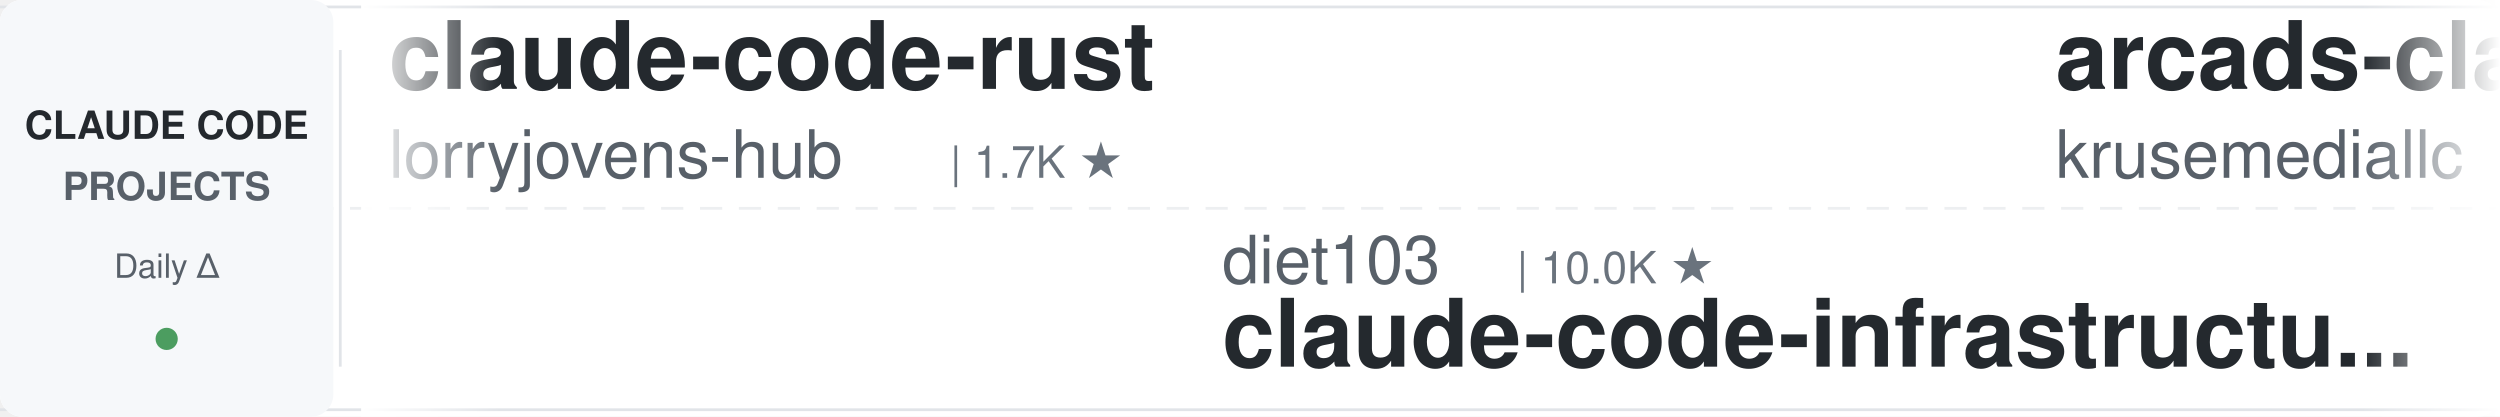
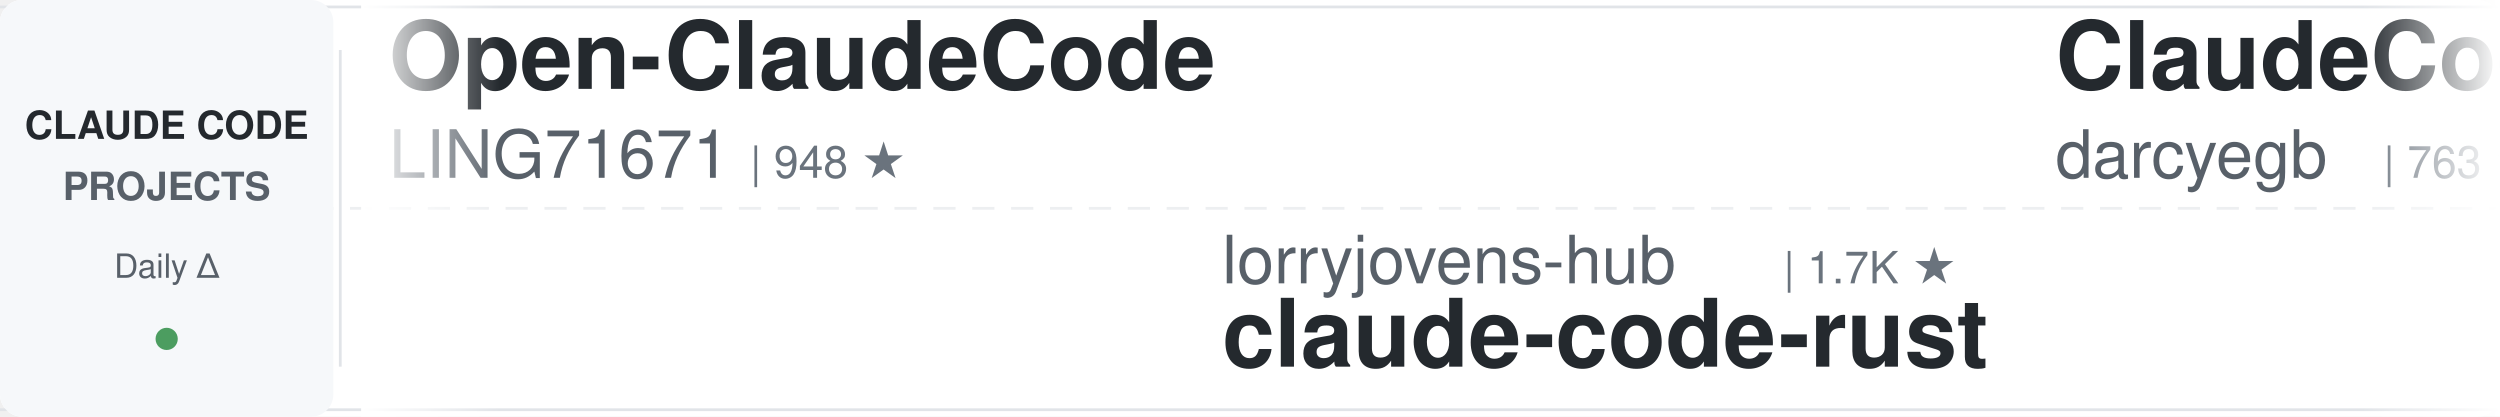
<svg xmlns="http://www.w3.org/2000/svg" width="900" height="150">
  <defs>
    <linearGradient id="leftFade" x1="0%" y1="0%" x2="100%" y2="0%">
      <stop offset="0%" style="stop-color:#ffffff;stop-opacity:1" />
      <stop offset="100%" style="stop-color:#ffffff;stop-opacity:0" />
    </linearGradient>
    <linearGradient id="rightFade" x1="0%" y1="0%" x2="100%" y2="0%">
      <stop offset="0%" style="stop-color:#ffffff;stop-opacity:0" />
      <stop offset="100%" style="stop-color:#ffffff;stop-opacity:1" />
    </linearGradient>
  </defs>
  <rect width="900" height="150" fill="#ffffff" rx="8" />
  <rect x="0" y="2" width="900" height="1" fill="#e1e4e8" />
  <rect x="0" y="147" width="900" height="1" fill="#e1e4e8" />
  <line x1="0" y1="75" x2="900" y2="75" stroke="#e1e4e8" stroke-width="1" stroke-dasharray="8 6" opacity="0.6" />
  <rect x="0" y="0" width="120" height="150" fill="#f6f8fa" rx="8" />
  <text x="60" y="50" font-family="-apple-system, BlinkMacSystemFont, 'Segoe UI', Helvetica, Arial, sans-serif" font-size="14" font-weight="600" fill="#24292e" text-anchor="middle">CLAUDE CODE</text>
  <text x="60" y="72" font-family="-apple-system, BlinkMacSystemFont, 'Segoe UI', Helvetica, Arial, sans-serif" font-size="14" font-weight="600" fill="#586069" text-anchor="middle">PROJECTS</text>
  <text x="60" y="100" font-family="-apple-system, BlinkMacSystemFont, 'Segoe UI', Helvetica, Arial, sans-serif" font-size="12" font-weight="500" fill="#586069" text-anchor="middle">Daily Δ</text>
  <circle cx="60" cy="122" r="4" fill="#22863a" opacity="0.8" />
  <rect x="122" y="18" width="1" height="114" fill="#e1e4e8" />
  <clipPath id="tickerClip">
    <rect x="130" y="0" width="770" height="150" />
  </clipPath>
  <g clip-path="url(#tickerClip)">
    <g id="tickerItems">
      <animateTransform attributeName="transform" attributeType="XML" type="translate" from="0 0" to="-3000 0" dur="54s" repeatCount="indefinite" />
      <g transform="translate(0, 0)">
-         <text x="140" y="32" font-family="-apple-system, BlinkMacSystemFont, 'Segoe UI', Helvetica, Arial, sans-serif" font-size="34" font-weight="600" fill="#24292e">claude-code-rust</text>
-         <text x="140" y="64" font-family="-apple-system, BlinkMacSystemFont, 'Segoe UI', Helvetica, Arial, sans-serif" font-size="24" font-weight="400" fill="#586069">lorryjovens-hub</text>
-         <text x="342" y="64" font-family="-apple-system, BlinkMacSystemFont, 'Segoe UI', Helvetica, Arial, sans-serif" font-size="16" font-weight="500" fill="#6a737d">| 1.7K ★</text>
+         <text x="140" y="32" font-family="-apple-system, BlinkMacSystemFont, 'Segoe UI', Helvetica, Arial, sans-serif" font-size="34" font-weight="600" fill="#24292e">Open-ClaudeCode</text>
+         <text x="140" y="64" font-family="-apple-system, BlinkMacSystemFont, 'Segoe UI', Helvetica, Arial, sans-serif" font-size="24" font-weight="400" fill="#586069">LING71671</text>
+         <text x="270" y="64" font-family="-apple-system, BlinkMacSystemFont, 'Segoe UI', Helvetica, Arial, sans-serif" font-size="16" font-weight="500" fill="#6a737d">| 948 ★</text>
      </g>
      <g transform="translate(300, 0)">
-         <text x="140" y="102" font-family="-apple-system, BlinkMacSystemFont, 'Segoe UI', Helvetica, Arial, sans-serif" font-size="24" font-weight="400" fill="#586069">diet103</text>
-         <text x="246" y="102" font-family="-apple-system, BlinkMacSystemFont, 'Segoe UI', Helvetica, Arial, sans-serif" font-size="16" font-weight="500" fill="#6a737d">| 10.0K ★</text>
-         <text x="140" y="132" font-family="-apple-system, BlinkMacSystemFont, 'Segoe UI', Helvetica, Arial, sans-serif" font-size="34" font-weight="600" fill="#24292e">claude-code-infrastructu...</text>
+         <text x="140" y="102" font-family="-apple-system, BlinkMacSystemFont, 'Segoe UI', Helvetica, Arial, sans-serif" font-size="24" font-weight="400" fill="#586069">lorryjovens-hub</text>
+         <text x="342" y="102" font-family="-apple-system, BlinkMacSystemFont, 'Segoe UI', Helvetica, Arial, sans-serif" font-size="16" font-weight="500" fill="#6a737d">| 1.7K ★</text>
+         <text x="140" y="132" font-family="-apple-system, BlinkMacSystemFont, 'Segoe UI', Helvetica, Arial, sans-serif" font-size="34" font-weight="600" fill="#24292e">claude-code-rust</text>
      </g>
      <g transform="translate(600, 0)">
-         <text x="140" y="32" font-family="-apple-system, BlinkMacSystemFont, 'Segoe UI', Helvetica, Arial, sans-serif" font-size="34" font-weight="600" fill="#24292e">arcads-claude-code</text>
-         <text x="140" y="64" font-family="-apple-system, BlinkMacSystemFont, 'Segoe UI', Helvetica, Arial, sans-serif" font-size="24" font-weight="400" fill="#586069">krusemediallc</text>
-         <text x="318" y="64" font-family="-apple-system, BlinkMacSystemFont, 'Segoe UI', Helvetica, Arial, sans-serif" font-size="16" font-weight="500" fill="#6a737d">| 1.5K ★</text>
+         <text x="140" y="32" font-family="-apple-system, BlinkMacSystemFont, 'Segoe UI', Helvetica, Arial, sans-serif" font-size="34" font-weight="600" fill="#24292e">ClaudeCodeAgents</text>
+         <text x="140" y="64" font-family="-apple-system, BlinkMacSystemFont, 'Segoe UI', Helvetica, Arial, sans-serif" font-size="24" font-weight="400" fill="#586069">darcyegb</text>
+         <text x="258" y="64" font-family="-apple-system, BlinkMacSystemFont, 'Segoe UI', Helvetica, Arial, sans-serif" font-size="16" font-weight="500" fill="#6a737d">| 763 ★</text>
      </g>
      <g transform="translate(900, 0)">
-         <text x="140" y="102" font-family="-apple-system, BlinkMacSystemFont, 'Segoe UI', Helvetica, Arial, sans-serif" font-size="24" font-weight="400" fill="#586069">musistudio</text>
-         <text x="282" y="102" font-family="-apple-system, BlinkMacSystemFont, 'Segoe UI', Helvetica, Arial, sans-serif" font-size="16" font-weight="500" fill="#6a737d">| 37.2K ★</text>
-         <text x="140" y="132" font-family="-apple-system, BlinkMacSystemFont, 'Segoe UI', Helvetica, Arial, sans-serif" font-size="34" font-weight="600" fill="#24292e">claude-code-router</text>
+         <text x="140" y="102" font-family="-apple-system, BlinkMacSystemFont, 'Segoe UI', Helvetica, Arial, sans-serif" font-size="24" font-weight="400" fill="#586069">fuergaosi233</text>
+         <text x="306" y="102" font-family="-apple-system, BlinkMacSystemFont, 'Segoe UI', Helvetica, Arial, sans-serif" font-size="16" font-weight="500" fill="#6a737d">| 2.8K ★</text>
+         <text x="140" y="132" font-family="-apple-system, BlinkMacSystemFont, 'Segoe UI', Helvetica, Arial, sans-serif" font-size="34" font-weight="600" fill="#24292e">claude-code-proxy</text>
      </g>
      <g transform="translate(1200, 0)">
-         <text x="140" y="32" font-family="-apple-system, BlinkMacSystemFont, 'Segoe UI', Helvetica, Arial, sans-serif" font-size="34" font-weight="600" fill="#24292e">claude-code-engineering</text>
-         <text x="140" y="64" font-family="-apple-system, BlinkMacSystemFont, 'Segoe UI', Helvetica, Arial, sans-serif" font-size="24" font-weight="400" fill="#586069">huangjia2019</text>
-         <text x="306" y="64" font-family="-apple-system, BlinkMacSystemFont, 'Segoe UI', Helvetica, Arial, sans-serif" font-size="16" font-weight="500" fill="#6a737d">| 1.1K ★</text>
+         <text x="140" y="32" font-family="-apple-system, BlinkMacSystemFont, 'Segoe UI', Helvetica, Arial, sans-serif" font-size="34" font-weight="600" fill="#24292e">awesome-claude-code-plug...</text>
+         <text x="140" y="64" font-family="-apple-system, BlinkMacSystemFont, 'Segoe UI', Helvetica, Arial, sans-serif" font-size="24" font-weight="400" fill="#586069">ccplugins</text>
+         <text x="270" y="64" font-family="-apple-system, BlinkMacSystemFont, 'Segoe UI', Helvetica, Arial, sans-serif" font-size="16" font-weight="500" fill="#6a737d">| 938 ★</text>
      </g>
      <g transform="translate(1500, 0)">
-         <text x="140" y="102" font-family="-apple-system, BlinkMacSystemFont, 'Segoe UI', Helvetica, Arial, sans-serif" font-size="24" font-weight="400" fill="#586069">hangsman</text>
-         <text x="258" y="102" font-family="-apple-system, BlinkMacSystemFont, 'Segoe UI', Helvetica, Arial, sans-serif" font-size="16" font-weight="500" fill="#6a737d">| 794 ★</text>
-         <text x="140" y="132" font-family="-apple-system, BlinkMacSystemFont, 'Segoe UI', Helvetica, Arial, sans-serif" font-size="34" font-weight="600" fill="#24292e">claude-code-source</text>
+         <text x="140" y="102" font-family="-apple-system, BlinkMacSystemFont, 'Segoe UI', Helvetica, Arial, sans-serif" font-size="24" font-weight="400" fill="#586069">multica-ai</text>
+         <text x="282" y="102" font-family="-apple-system, BlinkMacSystemFont, 'Segoe UI', Helvetica, Arial, sans-serif" font-size="16" font-weight="500" fill="#6a737d">| 213.1K ★</text>
+         <text x="140" y="132" font-family="-apple-system, BlinkMacSystemFont, 'Segoe UI', Helvetica, Arial, sans-serif" font-size="34" font-weight="600" fill="#24292e">andrej-karpathy-skills</text>
      </g>
      <g transform="translate(1800, 0)">
-         <text x="140" y="32" font-family="-apple-system, BlinkMacSystemFont, 'Segoe UI', Helvetica, Arial, sans-serif" font-size="34" font-weight="600" fill="#24292e">Auto-claude-code-researc...</text>
-         <text x="140" y="64" font-family="-apple-system, BlinkMacSystemFont, 'Segoe UI', Helvetica, Arial, sans-serif" font-size="24" font-weight="400" fill="#586069">wanshuiyin</text>
-         <text x="282" y="64" font-family="-apple-system, BlinkMacSystemFont, 'Segoe UI', Helvetica, Arial, sans-serif" font-size="16" font-weight="500" fill="#6a737d">| 16.1K ★</text>
+         <text x="140" y="32" font-family="-apple-system, BlinkMacSystemFont, 'Segoe UI', Helvetica, Arial, sans-serif" font-size="34" font-weight="600" fill="#24292e">my-claude-code-setup</text>
+         <text x="140" y="64" font-family="-apple-system, BlinkMacSystemFont, 'Segoe UI', Helvetica, Arial, sans-serif" font-size="24" font-weight="400" fill="#586069">centminmod</text>
+         <text x="282" y="64" font-family="-apple-system, BlinkMacSystemFont, 'Segoe UI', Helvetica, Arial, sans-serif" font-size="16" font-weight="500" fill="#6a737d">| 2.6K ★</text>
      </g>
      <g transform="translate(2100, 0)">
-         <text x="140" y="102" font-family="-apple-system, BlinkMacSystemFont, 'Segoe UI', Helvetica, Arial, sans-serif" font-size="24" font-weight="400" fill="#586069">OneRedOak</text>
-         <text x="270" y="102" font-family="-apple-system, BlinkMacSystemFont, 'Segoe UI', Helvetica, Arial, sans-serif" font-size="16" font-weight="500" fill="#6a737d">| 3.9K ★</text>
-         <text x="140" y="132" font-family="-apple-system, BlinkMacSystemFont, 'Segoe UI', Helvetica, Arial, sans-serif" font-size="34" font-weight="600" fill="#24292e">claude-code-workflows</text>
+         <text x="140" y="102" font-family="-apple-system, BlinkMacSystemFont, 'Segoe UI', Helvetica, Arial, sans-serif" font-size="24" font-weight="400" fill="#586069">alejandrobalderas</text>
+         <text x="366" y="102" font-family="-apple-system, BlinkMacSystemFont, 'Segoe UI', Helvetica, Arial, sans-serif" font-size="16" font-weight="500" fill="#6a737d">| 2.8K ★</text>
+         <text x="140" y="132" font-family="-apple-system, BlinkMacSystemFont, 'Segoe UI', Helvetica, Arial, sans-serif" font-size="34" font-weight="600" fill="#24292e">claude-code-from-source</text>
      </g>
      <g transform="translate(2400, 0)">
-         <text x="140" y="32" font-family="-apple-system, BlinkMacSystemFont, 'Segoe UI', Helvetica, Arial, sans-serif" font-size="34" font-weight="600" fill="#24292e">claude-code-source-build</text>
-         <text x="140" y="64" font-family="-apple-system, BlinkMacSystemFont, 'Segoe UI', Helvetica, Arial, sans-serif" font-size="24" font-weight="400" fill="#586069">andrew-kramer-inno</text>
-         <text x="378" y="64" font-family="-apple-system, BlinkMacSystemFont, 'Segoe UI', Helvetica, Arial, sans-serif" font-size="16" font-weight="500" fill="#6a737d">| 596 ★</text>
+         <text x="140" y="32" font-family="-apple-system, BlinkMacSystemFont, 'Segoe UI', Helvetica, Arial, sans-serif" font-size="34" font-weight="600" fill="#24292e">free-claude-code</text>
+         <text x="140" y="64" font-family="-apple-system, BlinkMacSystemFont, 'Segoe UI', Helvetica, Arial, sans-serif" font-size="24" font-weight="400" fill="#586069">Alishahryar1</text>
+         <text x="306" y="64" font-family="-apple-system, BlinkMacSystemFont, 'Segoe UI', Helvetica, Arial, sans-serif" font-size="16" font-weight="500" fill="#6a737d">| 55.0K ★</text>
      </g>
      <g transform="translate(2700, 0)">
-         <text x="140" y="102" font-family="-apple-system, BlinkMacSystemFont, 'Segoe UI', Helvetica, Arial, sans-serif" font-size="24" font-weight="400" fill="#586069">LING71671</text>
-         <text x="270" y="102" font-family="-apple-system, BlinkMacSystemFont, 'Segoe UI', Helvetica, Arial, sans-serif" font-size="16" font-weight="500" fill="#6a737d">| 948 ★</text>
-         <text x="140" y="132" font-family="-apple-system, BlinkMacSystemFont, 'Segoe UI', Helvetica, Arial, sans-serif" font-size="34" font-weight="600" fill="#24292e">Open-ClaudeCode</text>
+         <text x="140" y="102" font-family="-apple-system, BlinkMacSystemFont, 'Segoe UI', Helvetica, Arial, sans-serif" font-size="24" font-weight="400" fill="#586069">ykdojo</text>
+         <text x="234" y="102" font-family="-apple-system, BlinkMacSystemFont, 'Segoe UI', Helvetica, Arial, sans-serif" font-size="16" font-weight="500" fill="#6a737d">| 10.1K ★</text>
+         <text x="140" y="132" font-family="-apple-system, BlinkMacSystemFont, 'Segoe UI', Helvetica, Arial, sans-serif" font-size="34" font-weight="600" fill="#24292e">claude-code-tips</text>
      </g>
      <g transform="translate(3000, 0)">
-         <text x="140" y="32" font-family="-apple-system, BlinkMacSystemFont, 'Segoe UI', Helvetica, Arial, sans-serif" font-size="34" font-weight="600" fill="#24292e">claude-code-rust</text>
-         <text x="140" y="64" font-family="-apple-system, BlinkMacSystemFont, 'Segoe UI', Helvetica, Arial, sans-serif" font-size="24" font-weight="400" fill="#586069">lorryjovens-hub</text>
-         <text x="342" y="64" font-family="-apple-system, BlinkMacSystemFont, 'Segoe UI', Helvetica, Arial, sans-serif" font-size="16" font-weight="500" fill="#6a737d">| 1.7K ★</text>
+         <text x="140" y="32" font-family="-apple-system, BlinkMacSystemFont, 'Segoe UI', Helvetica, Arial, sans-serif" font-size="34" font-weight="600" fill="#24292e">Open-ClaudeCode</text>
+         <text x="140" y="64" font-family="-apple-system, BlinkMacSystemFont, 'Segoe UI', Helvetica, Arial, sans-serif" font-size="24" font-weight="400" fill="#586069">LING71671</text>
+         <text x="270" y="64" font-family="-apple-system, BlinkMacSystemFont, 'Segoe UI', Helvetica, Arial, sans-serif" font-size="16" font-weight="500" fill="#6a737d">| 948 ★</text>
      </g>
      <g transform="translate(3300, 0)">
-         <text x="140" y="102" font-family="-apple-system, BlinkMacSystemFont, 'Segoe UI', Helvetica, Arial, sans-serif" font-size="24" font-weight="400" fill="#586069">diet103</text>
-         <text x="246" y="102" font-family="-apple-system, BlinkMacSystemFont, 'Segoe UI', Helvetica, Arial, sans-serif" font-size="16" font-weight="500" fill="#6a737d">| 10.0K ★</text>
-         <text x="140" y="132" font-family="-apple-system, BlinkMacSystemFont, 'Segoe UI', Helvetica, Arial, sans-serif" font-size="34" font-weight="600" fill="#24292e">claude-code-infrastructu...</text>
+         <text x="140" y="102" font-family="-apple-system, BlinkMacSystemFont, 'Segoe UI', Helvetica, Arial, sans-serif" font-size="24" font-weight="400" fill="#586069">lorryjovens-hub</text>
+         <text x="342" y="102" font-family="-apple-system, BlinkMacSystemFont, 'Segoe UI', Helvetica, Arial, sans-serif" font-size="16" font-weight="500" fill="#6a737d">| 1.7K ★</text>
+         <text x="140" y="132" font-family="-apple-system, BlinkMacSystemFont, 'Segoe UI', Helvetica, Arial, sans-serif" font-size="34" font-weight="600" fill="#24292e">claude-code-rust</text>
      </g>
      <g transform="translate(3600, 0)">
-         <text x="140" y="32" font-family="-apple-system, BlinkMacSystemFont, 'Segoe UI', Helvetica, Arial, sans-serif" font-size="34" font-weight="600" fill="#24292e">arcads-claude-code</text>
-         <text x="140" y="64" font-family="-apple-system, BlinkMacSystemFont, 'Segoe UI', Helvetica, Arial, sans-serif" font-size="24" font-weight="400" fill="#586069">krusemediallc</text>
-         <text x="318" y="64" font-family="-apple-system, BlinkMacSystemFont, 'Segoe UI', Helvetica, Arial, sans-serif" font-size="16" font-weight="500" fill="#6a737d">| 1.5K ★</text>
+         <text x="140" y="32" font-family="-apple-system, BlinkMacSystemFont, 'Segoe UI', Helvetica, Arial, sans-serif" font-size="34" font-weight="600" fill="#24292e">ClaudeCodeAgents</text>
+         <text x="140" y="64" font-family="-apple-system, BlinkMacSystemFont, 'Segoe UI', Helvetica, Arial, sans-serif" font-size="24" font-weight="400" fill="#586069">darcyegb</text>
+         <text x="258" y="64" font-family="-apple-system, BlinkMacSystemFont, 'Segoe UI', Helvetica, Arial, sans-serif" font-size="16" font-weight="500" fill="#6a737d">| 763 ★</text>
      </g>
      <g transform="translate(3900, 0)">
-         <text x="140" y="102" font-family="-apple-system, BlinkMacSystemFont, 'Segoe UI', Helvetica, Arial, sans-serif" font-size="24" font-weight="400" fill="#586069">musistudio</text>
-         <text x="282" y="102" font-family="-apple-system, BlinkMacSystemFont, 'Segoe UI', Helvetica, Arial, sans-serif" font-size="16" font-weight="500" fill="#6a737d">| 37.2K ★</text>
-         <text x="140" y="132" font-family="-apple-system, BlinkMacSystemFont, 'Segoe UI', Helvetica, Arial, sans-serif" font-size="34" font-weight="600" fill="#24292e">claude-code-router</text>
+         <text x="140" y="102" font-family="-apple-system, BlinkMacSystemFont, 'Segoe UI', Helvetica, Arial, sans-serif" font-size="24" font-weight="400" fill="#586069">fuergaosi233</text>
+         <text x="306" y="102" font-family="-apple-system, BlinkMacSystemFont, 'Segoe UI', Helvetica, Arial, sans-serif" font-size="16" font-weight="500" fill="#6a737d">| 2.8K ★</text>
+         <text x="140" y="132" font-family="-apple-system, BlinkMacSystemFont, 'Segoe UI', Helvetica, Arial, sans-serif" font-size="34" font-weight="600" fill="#24292e">claude-code-proxy</text>
      </g>
    </g>
  </g>
  <rect x="130" y="0" width="50" height="150" fill="url(#leftFade)" />
  <rect x="850" y="0" width="50" height="150" fill="url(#rightFade)" />
</svg>
